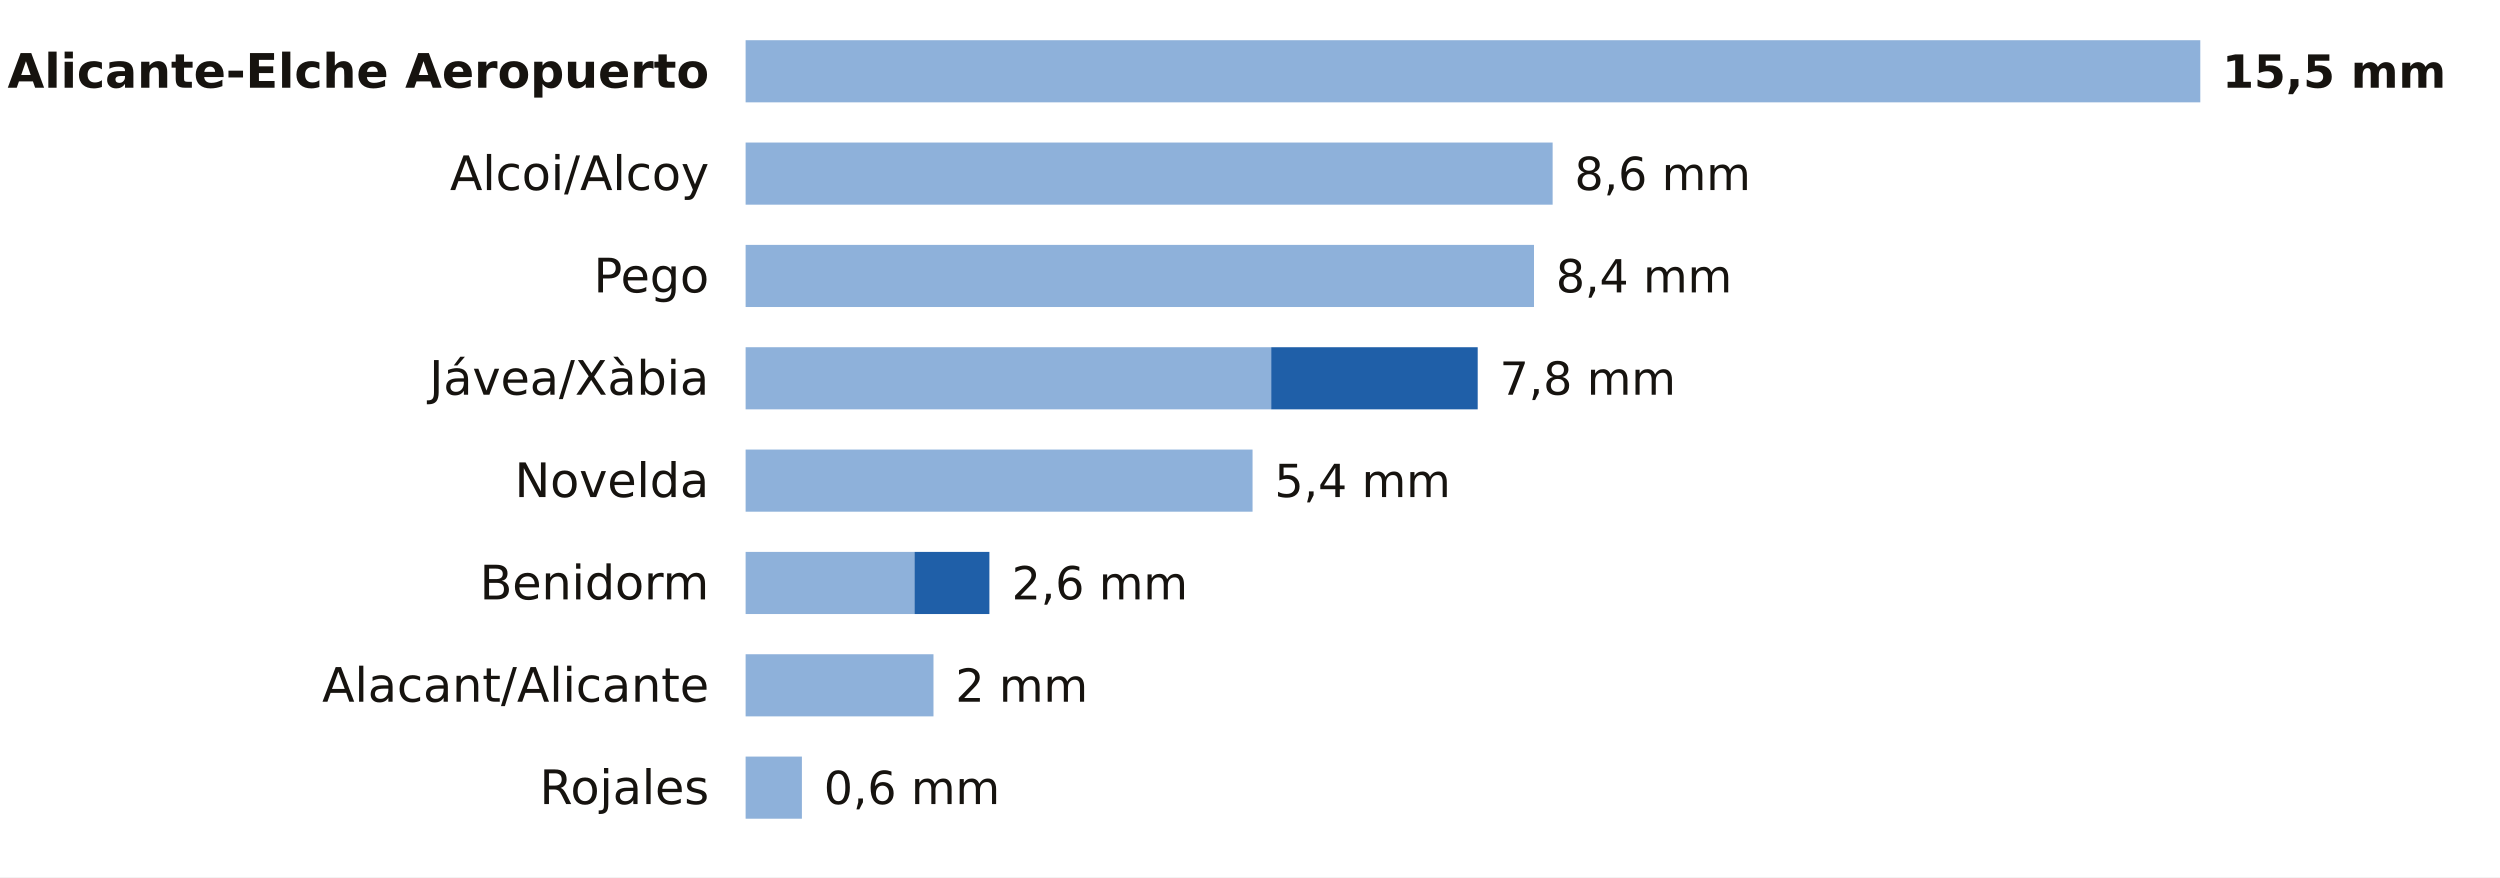
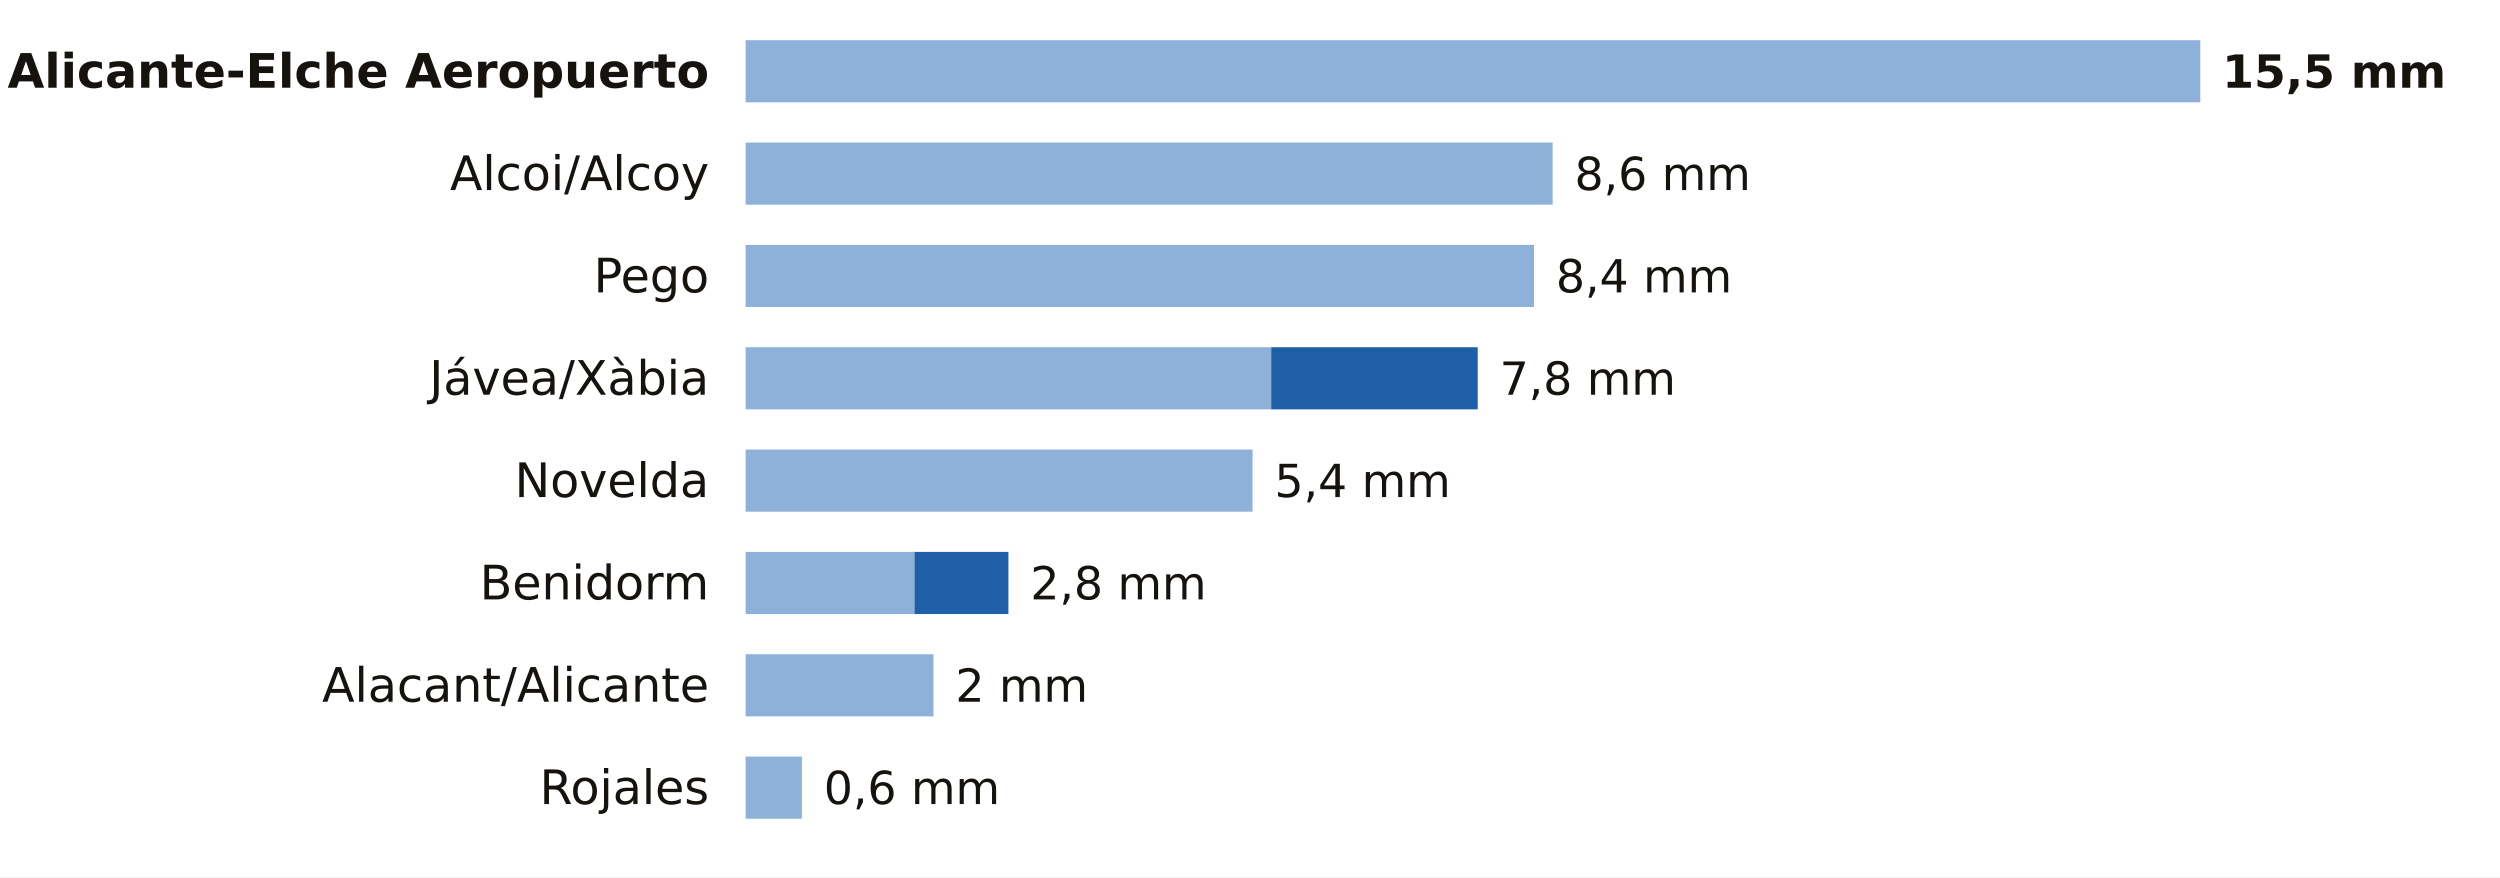
<svg xmlns="http://www.w3.org/2000/svg" viewBox="0 0 684 240" width="684" height="240" role="img" aria-label="La lluvia de los últimos 7 días en las estaciones de AEMET de Alicante">
  <rect width="684" height="240" fill="#FFFFFF" />
  <text x="194.0" y="24.0" font-size="13" fill="#16130F" text-anchor="end" font-weight="600" font-family="Public Sans, DejaVu Sans, Arial, sans-serif">Alicante-Elche Aeropuerto</text>
  <rect x="204" y="11" width="398.0" height="17" fill="#8EB1DA" />
  <text x="608.0" y="24.0" font-size="12.5" fill="#16130F" text-anchor="start" font-weight="700" font-family="Public Sans, DejaVu Sans, Arial, sans-serif">15,5 mm</text>
  <text x="194.0" y="52.0" font-size="13" fill="#16130F" text-anchor="end" font-weight="400" font-family="Public Sans, DejaVu Sans, Arial, sans-serif">Alcoi/Alcoy</text>
  <rect x="204" y="39" width="220.8" height="17" fill="#8EB1DA" />
  <text x="430.8" y="52.0" font-size="12.5" fill="#16130F" text-anchor="start" font-weight="500" font-family="Public Sans, DejaVu Sans, Arial, sans-serif">8,6 mm</text>
  <text x="194.0" y="80.0" font-size="13" fill="#16130F" text-anchor="end" font-weight="400" font-family="Public Sans, DejaVu Sans, Arial, sans-serif">Pego</text>
  <rect x="204" y="67" width="215.7" height="17" fill="#8EB1DA" />
  <text x="425.7" y="80.0" font-size="12.5" fill="#16130F" text-anchor="start" font-weight="500" font-family="Public Sans, DejaVu Sans, Arial, sans-serif">8,4 mm</text>
  <text x="194.0" y="108.0" font-size="13" fill="#16130F" text-anchor="end" font-weight="400" font-family="Public Sans, DejaVu Sans, Arial, sans-serif">Jávea/Xàbia</text>
  <rect x="204" y="95" width="143.8" height="17" fill="#8EB1DA" />
  <rect x="347.8" y="95" width="56.5" height="17" fill="#1F5FA8" />
  <text x="410.3" y="108.0" font-size="12.5" fill="#16130F" text-anchor="start" font-weight="500" font-family="Public Sans, DejaVu Sans, Arial, sans-serif">7,8 mm</text>
  <text x="194.0" y="136.0" font-size="13" fill="#16130F" text-anchor="end" font-weight="400" font-family="Public Sans, DejaVu Sans, Arial, sans-serif">Novelda</text>
  <rect x="204" y="123" width="138.7" height="17" fill="#8EB1DA" />
  <text x="348.7" y="136.0" font-size="12.5" fill="#16130F" text-anchor="start" font-weight="500" font-family="Public Sans, DejaVu Sans, Arial, sans-serif">5,4 mm</text>
  <text x="194.0" y="164.0" font-size="13" fill="#16130F" text-anchor="end" font-weight="400" font-family="Public Sans, DejaVu Sans, Arial, sans-serif">Benidorm</text>
  <rect x="204" y="151" width="46.2" height="17" fill="#8EB1DA" />
-   <rect x="250.2" y="151" width="20.5" height="17" fill="#1F5FA8" />
-   <text x="276.8" y="164.0" font-size="12.5" fill="#16130F" text-anchor="start" font-weight="500" font-family="Public Sans, DejaVu Sans, Arial, sans-serif">2,6 mm</text>
+   <rect x="250.2" y="151" width="25.7" height="17" fill="#1F5FA8" />
+   <text x="281.9" y="164.0" font-size="12.5" fill="#16130F" text-anchor="start" font-weight="500" font-family="Public Sans, DejaVu Sans, Arial, sans-serif">2,8 mm</text>
  <text x="194.0" y="192.0" font-size="13" fill="#16130F" text-anchor="end" font-weight="400" font-family="Public Sans, DejaVu Sans, Arial, sans-serif">Alacant/Alicante</text>
  <rect x="204" y="179" width="51.4" height="17" fill="#8EB1DA" />
  <text x="261.4" y="192.0" font-size="12.5" fill="#16130F" text-anchor="start" font-weight="500" font-family="Public Sans, DejaVu Sans, Arial, sans-serif">2 mm</text>
  <text x="194.0" y="220.0" font-size="13" fill="#16130F" text-anchor="end" font-weight="400" font-family="Public Sans, DejaVu Sans, Arial, sans-serif">Rojales</text>
  <rect x="204" y="207" width="15.4" height="17" fill="#8EB1DA" />
  <text x="225.4" y="220.0" font-size="12.5" fill="#16130F" text-anchor="start" font-weight="500" font-family="Public Sans, DejaVu Sans, Arial, sans-serif">0,6 mm</text>
</svg>
